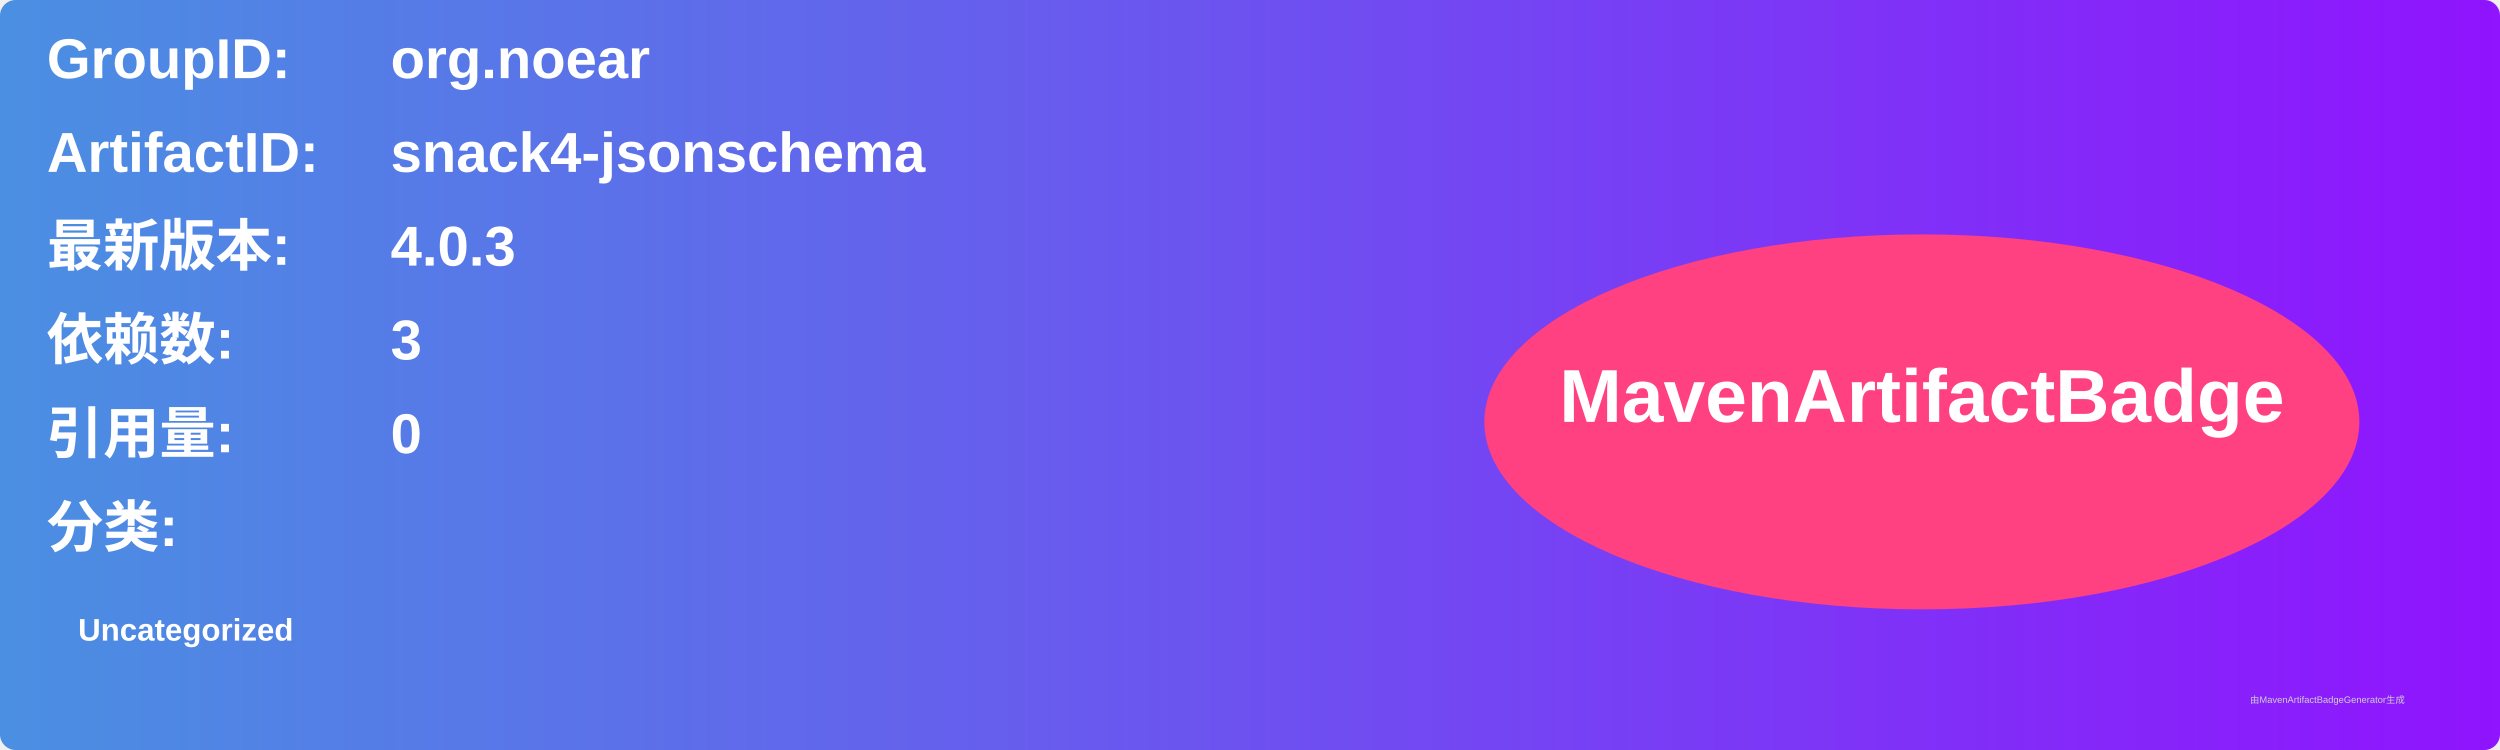
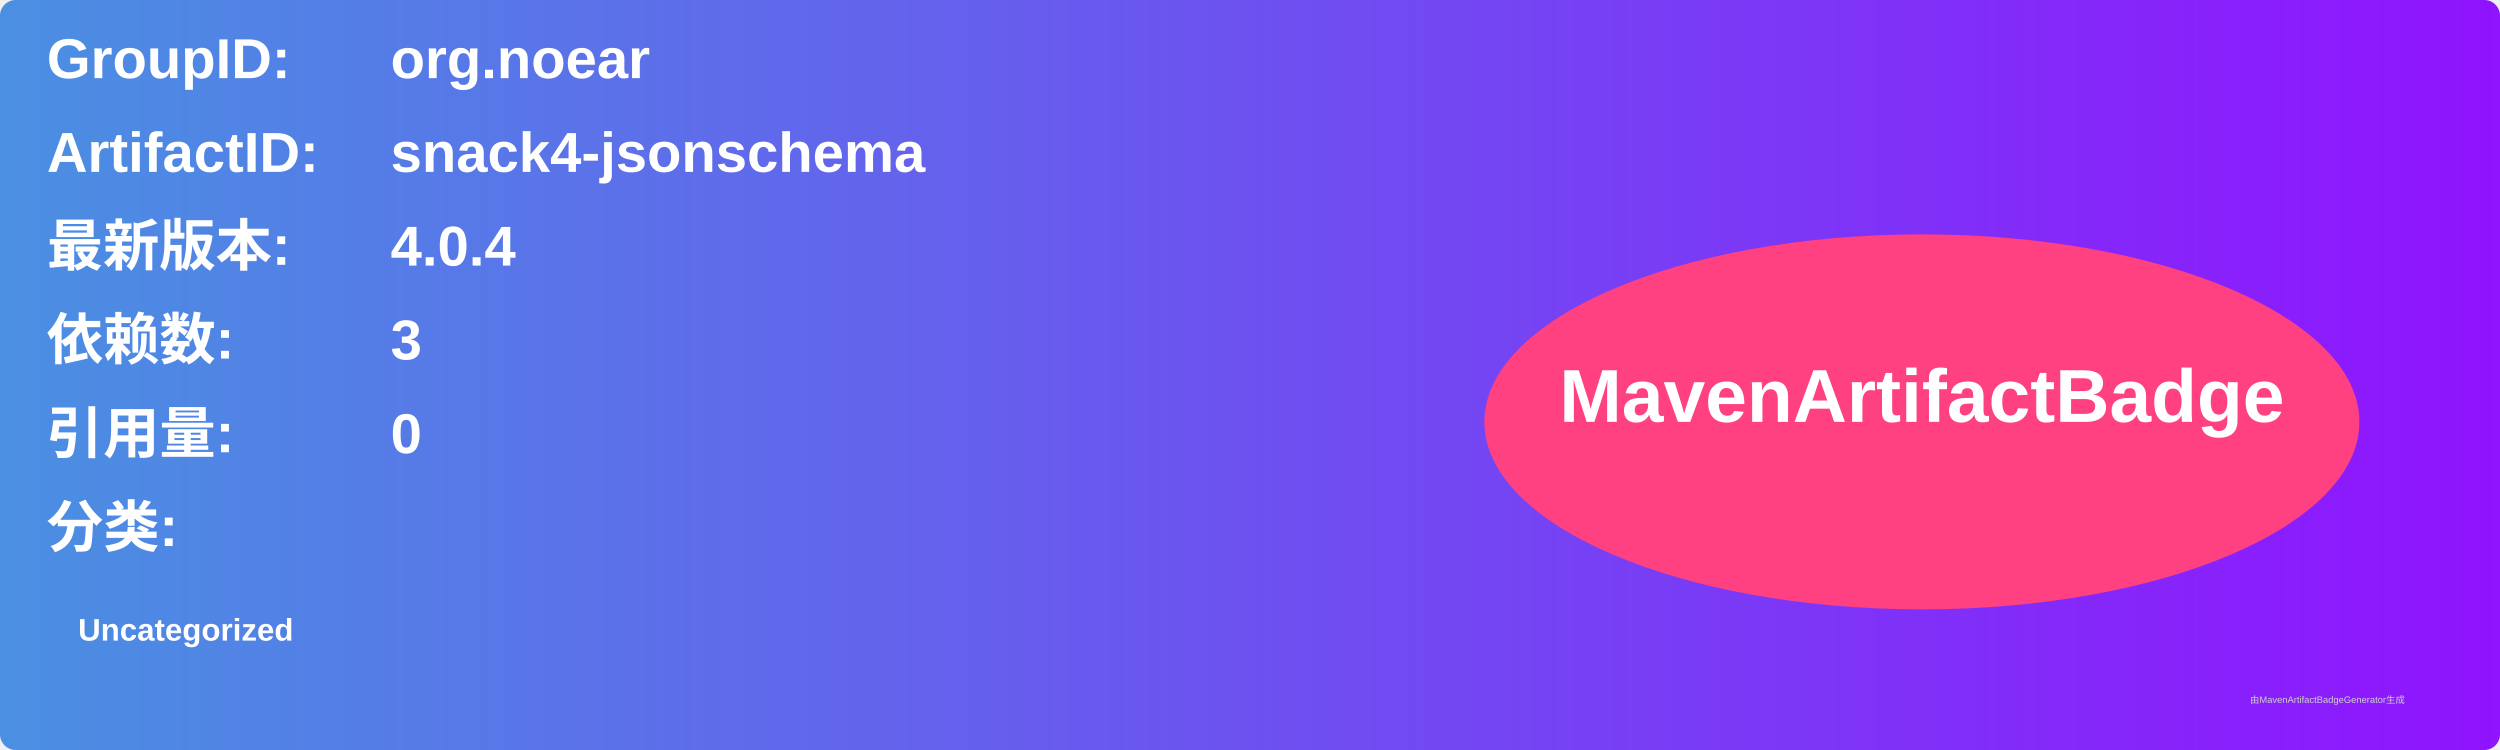
<svg xmlns="http://www.w3.org/2000/svg" width="800" height="240" viewBox="0 0 800 240">
  <linearGradient id="grad" x1="0%" y1="0%" x2="100%" y2="0%">
    <stop offset="0%" stop-color="#4a90e2" />
    <stop offset="100%" stop-color="#9013fe" />
  </linearGradient>
  <rect width="100%" height="100%" rx="5" ry="5" fill="url(#grad)" />
  <g transform="translate(15, 15)">
    <text x="0" y="10" font-family="Arial" font-size="18" fill="white" font-weight="bold" width="260">GroupID:</text>
    <text x="110" y="10" font-family="Arial" font-size="18" fill="white" font-weight="bold" width="460">org.noear</text>
    <text x="0" y="40" font-family="Arial" font-size="18" fill="white" font-weight="bold" width="260">ArtifactID:</text>
    <text x="110" y="40" font-family="Arial" font-size="18" fill="white" font-weight="bold" width="460">snack4-jsonschema</text>
    <text x="0" y="70" font-family="Arial" font-size="18" fill="white" font-weight="bold">最新版本:</text>
    <text x="110" y="70" font-family="Arial" font-size="18" fill="white" font-weight="bold">
-       <tspan font-weight="bold">4.0.3</tspan>
+       <tspan font-weight="bold">4.0.4</tspan>
    </text>
    <text x="0" y="100" font-family="Arial" font-size="18" fill="white" font-weight="bold">依赖数: </text>
    <text x="110" y="100" font-family="Arial" font-size="18" fill="white">
      <tspan font-weight="bold">3</tspan>
    </text>
    <text x="0" y="130" font-family="Arial" font-size="18" fill="white" font-weight="bold">引用量: </text>
    <text x="110" y="130" font-family="Arial" font-size="18" fill="white">
      <tspan font-weight="bold">0</tspan>
    </text>
    <text x="0" y="160" font-family="Arial" font-size="18" fill="white" font-weight="bold">分类:</text>
    <text x="10" y="190" font-family="Arial" font-size="10" fill="white">
      <tspan font-weight="bold">Uncategorized</tspan>
    </text>
    <ellipse cx="600" cy="120" rx="140" ry="60" fill="#ff4081" />
    <text x="600" y="120" text-anchor="middle" font-family="Arial" font-size="24" fill="white" font-weight="bold">MavenArtifactBadge</text>
  </g>
  <text x="720" y="225" font-family="Arial" font-size="3" fill="#d0d0d0">由MavenArtifactBadgeGenerator生成</text>
</svg>
